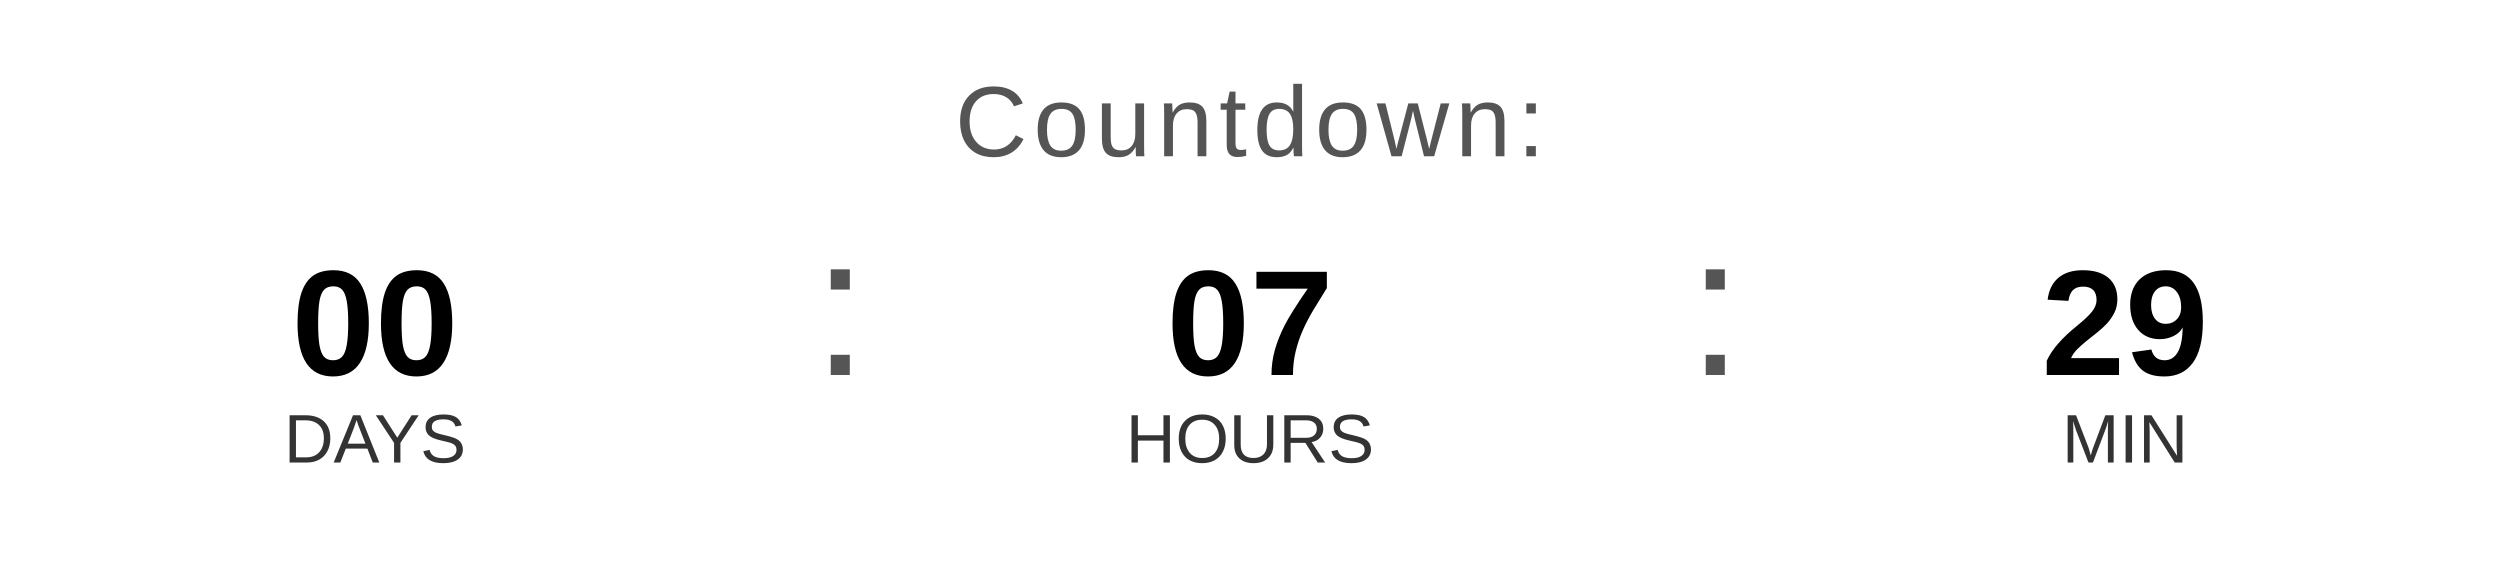
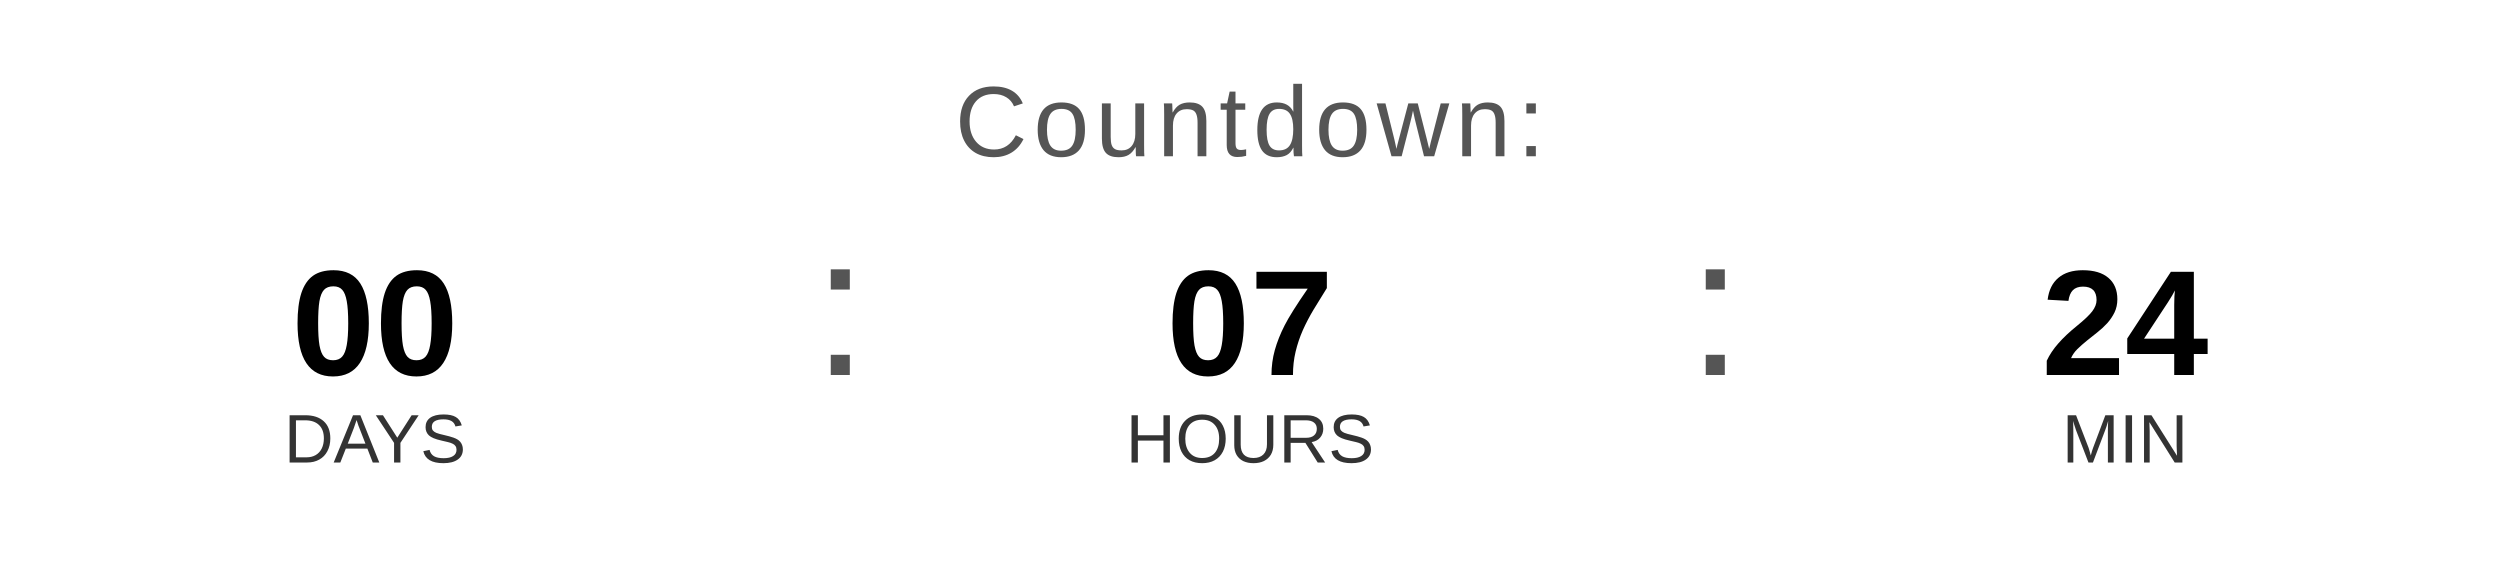
<svg xmlns="http://www.w3.org/2000/svg" width="400" height="90" viewBox="0 0 400 90">
  <text x="200" y="25" font-family="Arial, Helvetica, sans-serif" font-size="16" fill="#555555" text-anchor="middle" letter-spacing="1">
    Countdown:
  </text>
  <text x="60" y="60" font-family="Arial, Helvetica, sans-serif" font-size="24" font-weight="bold" fill="#000000" text-anchor="middle">00</text>
  <text x="60" y="74" font-family="Arial, Helvetica, sans-serif" font-size="11" fill="#333333" text-anchor="middle">DAYS</text>
  <text x="130" y="60" font-family="Arial, sans-serif" font-size="32" fill="#555555">:</text>
  <text x="200" y="60" font-family="Arial, Helvetica, sans-serif" font-size="24" font-weight="bold" fill="#000000" text-anchor="middle">07</text>
  <text x="200" y="74" font-family="Arial, Helvetica, sans-serif" font-size="11" fill="#333333" text-anchor="middle">HOURS</text>
  <text x="270" y="60" font-family="Arial, sans-serif" font-size="32" fill="#555555">:</text>
-   <text x="340" y="60" font-family="Arial, Helvetica, sans-serif" font-size="24" font-weight="bold" fill="#000000" text-anchor="middle">29</text>
+   <text x="340" y="60" font-family="Arial, Helvetica, sans-serif" font-size="24" font-weight="bold" fill="#000000" text-anchor="middle">24</text>
  <text x="340" y="74" font-family="Arial, Helvetica, sans-serif" font-size="11" fill="#333333" text-anchor="middle">MIN</text>
</svg>
